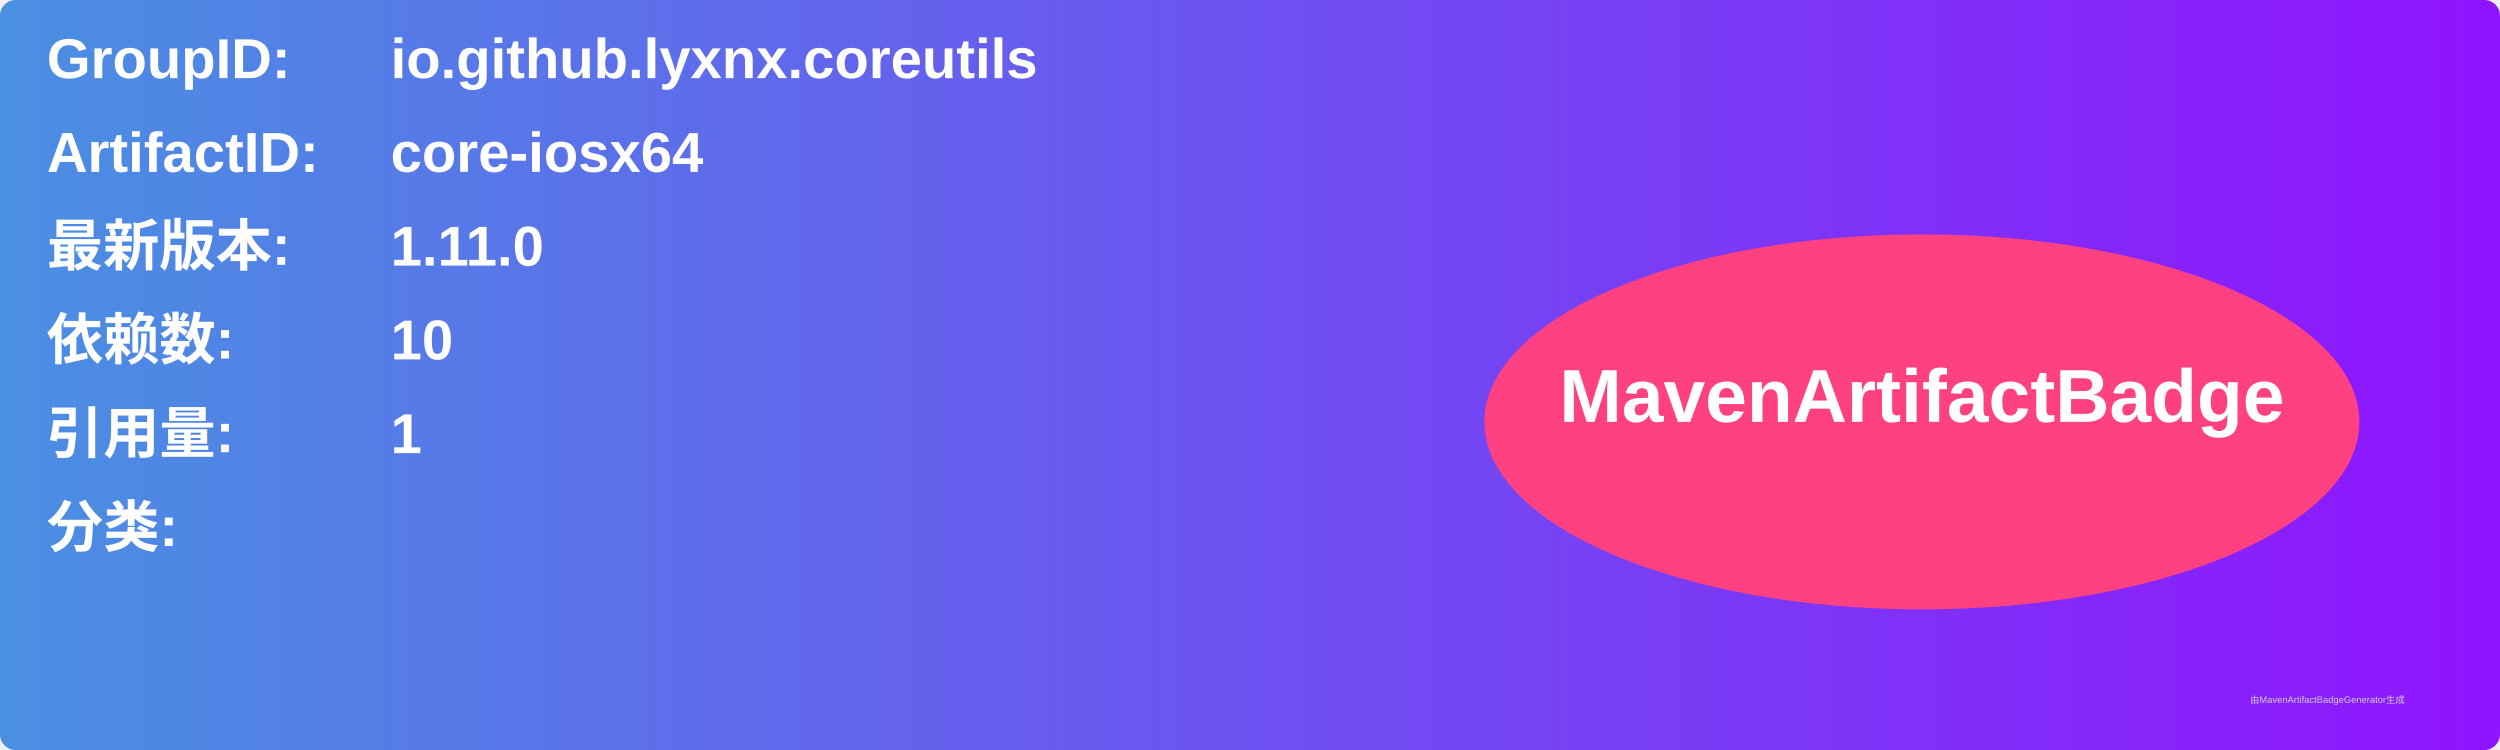
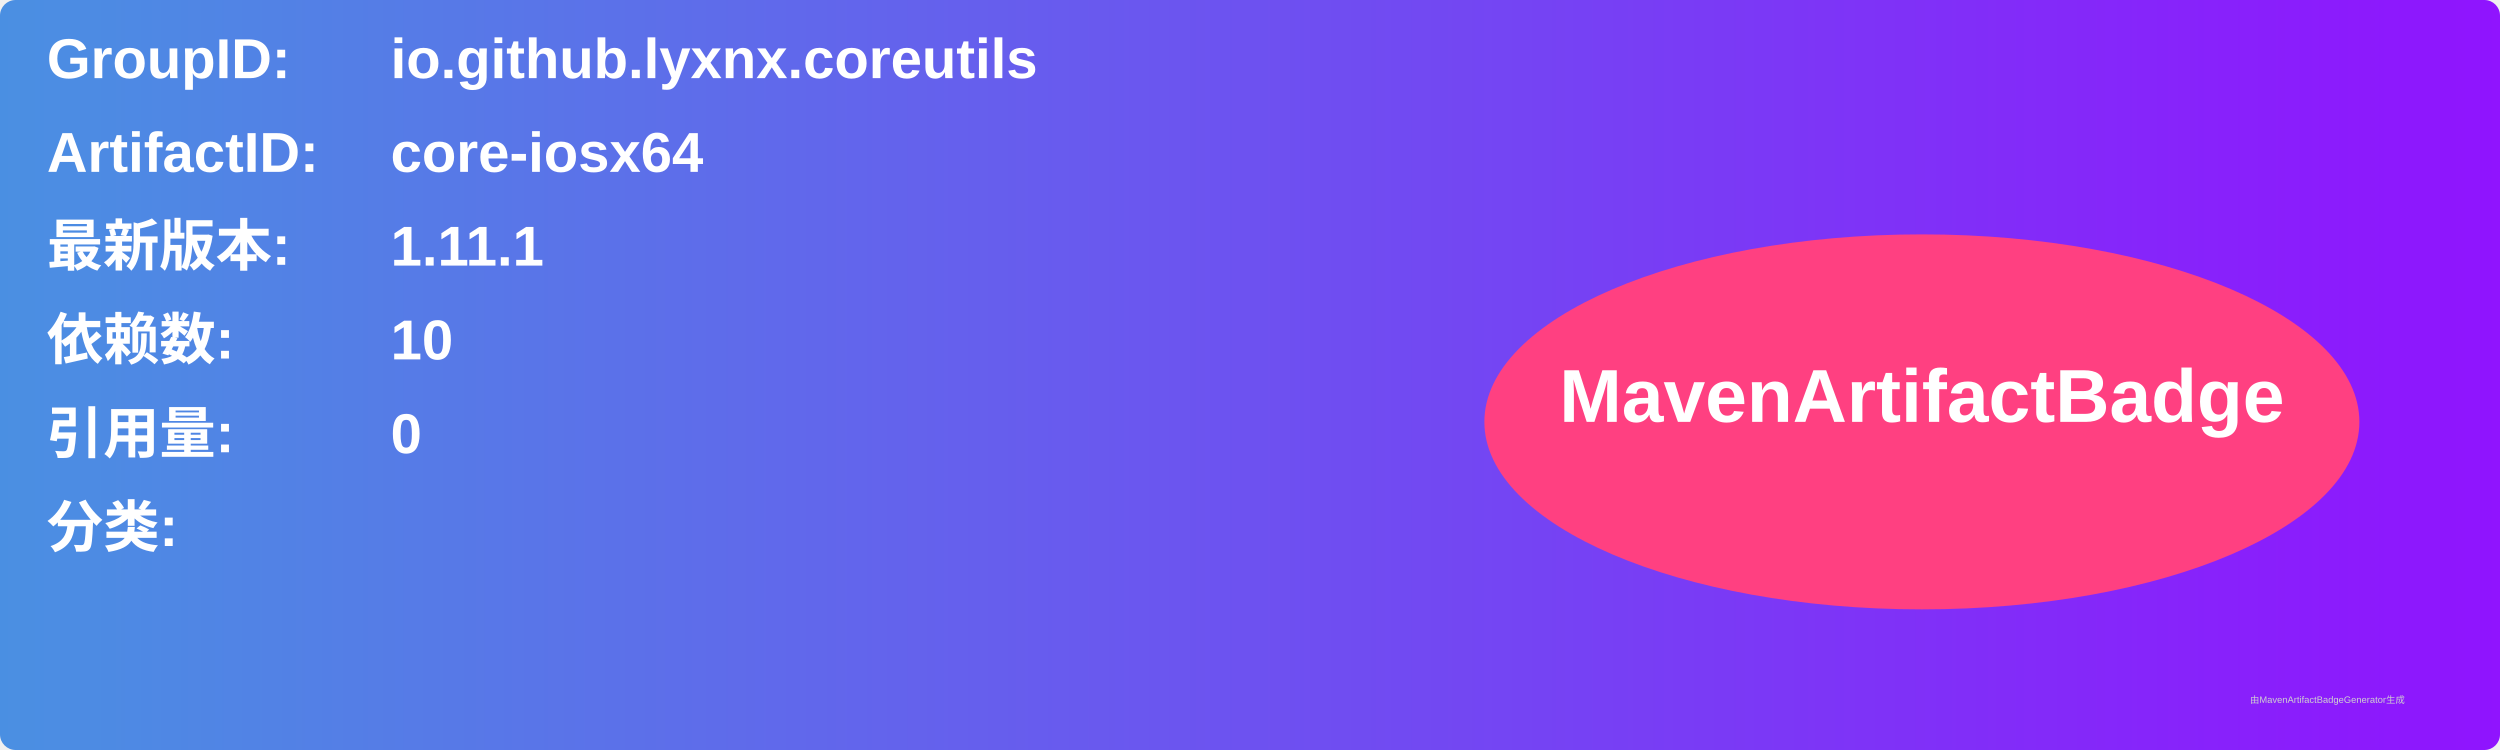
<svg xmlns="http://www.w3.org/2000/svg" width="800" height="240" viewBox="0 0 800 240">
  <linearGradient id="grad" x1="0%" y1="0%" x2="100%" y2="0%">
    <stop offset="0%" stop-color="#4a90e2" />
    <stop offset="100%" stop-color="#9013fe" />
  </linearGradient>
  <rect width="100%" height="100%" rx="5" ry="5" fill="url(#grad)" />
  <g transform="translate(15, 15)">
    <text x="0" y="10" font-family="Arial" font-size="18" fill="white" font-weight="bold" width="260">GroupID:</text>
    <text x="110" y="10" font-family="Arial" font-size="18" fill="white" font-weight="bold" width="460">io.github.lyxnx.coreutils</text>
    <text x="0" y="40" font-family="Arial" font-size="18" fill="white" font-weight="bold" width="260">ArtifactID:</text>
    <text x="110" y="40" font-family="Arial" font-size="18" fill="white" font-weight="bold" width="460">core-iosx64</text>
    <text x="0" y="70" font-family="Arial" font-size="18" fill="white" font-weight="bold">最新版本:</text>
    <text x="110" y="70" font-family="Arial" font-size="18" fill="white" font-weight="bold">
-       <tspan font-weight="bold">1.11.0</tspan>
+       <tspan font-weight="bold">1.11.1</tspan>
    </text>
    <text x="0" y="100" font-family="Arial" font-size="18" fill="white" font-weight="bold">依赖数: </text>
    <text x="110" y="100" font-family="Arial" font-size="18" fill="white">
      <tspan font-weight="bold">10</tspan>
    </text>
    <text x="0" y="130" font-family="Arial" font-size="18" fill="white" font-weight="bold">引用量: </text>
    <text x="110" y="130" font-family="Arial" font-size="18" fill="white">
-       <tspan font-weight="bold">1</tspan>
+       <tspan font-weight="bold">0</tspan>
    </text>
    <text x="0" y="160" font-family="Arial" font-size="18" fill="white" font-weight="bold">分类:</text>
    <text x="10" y="190" font-family="Arial" font-size="10" fill="white">
      <tspan font-weight="bold" />
    </text>
    <ellipse cx="600" cy="120" rx="140" ry="60" fill="#ff4081" />
    <text x="600" y="120" text-anchor="middle" font-family="Arial" font-size="24" fill="white" font-weight="bold">MavenArtifactBadge</text>
  </g>
  <text x="720" y="225" font-family="Arial" font-size="3" fill="#d0d0d0">由MavenArtifactBadgeGenerator生成</text>
</svg>
